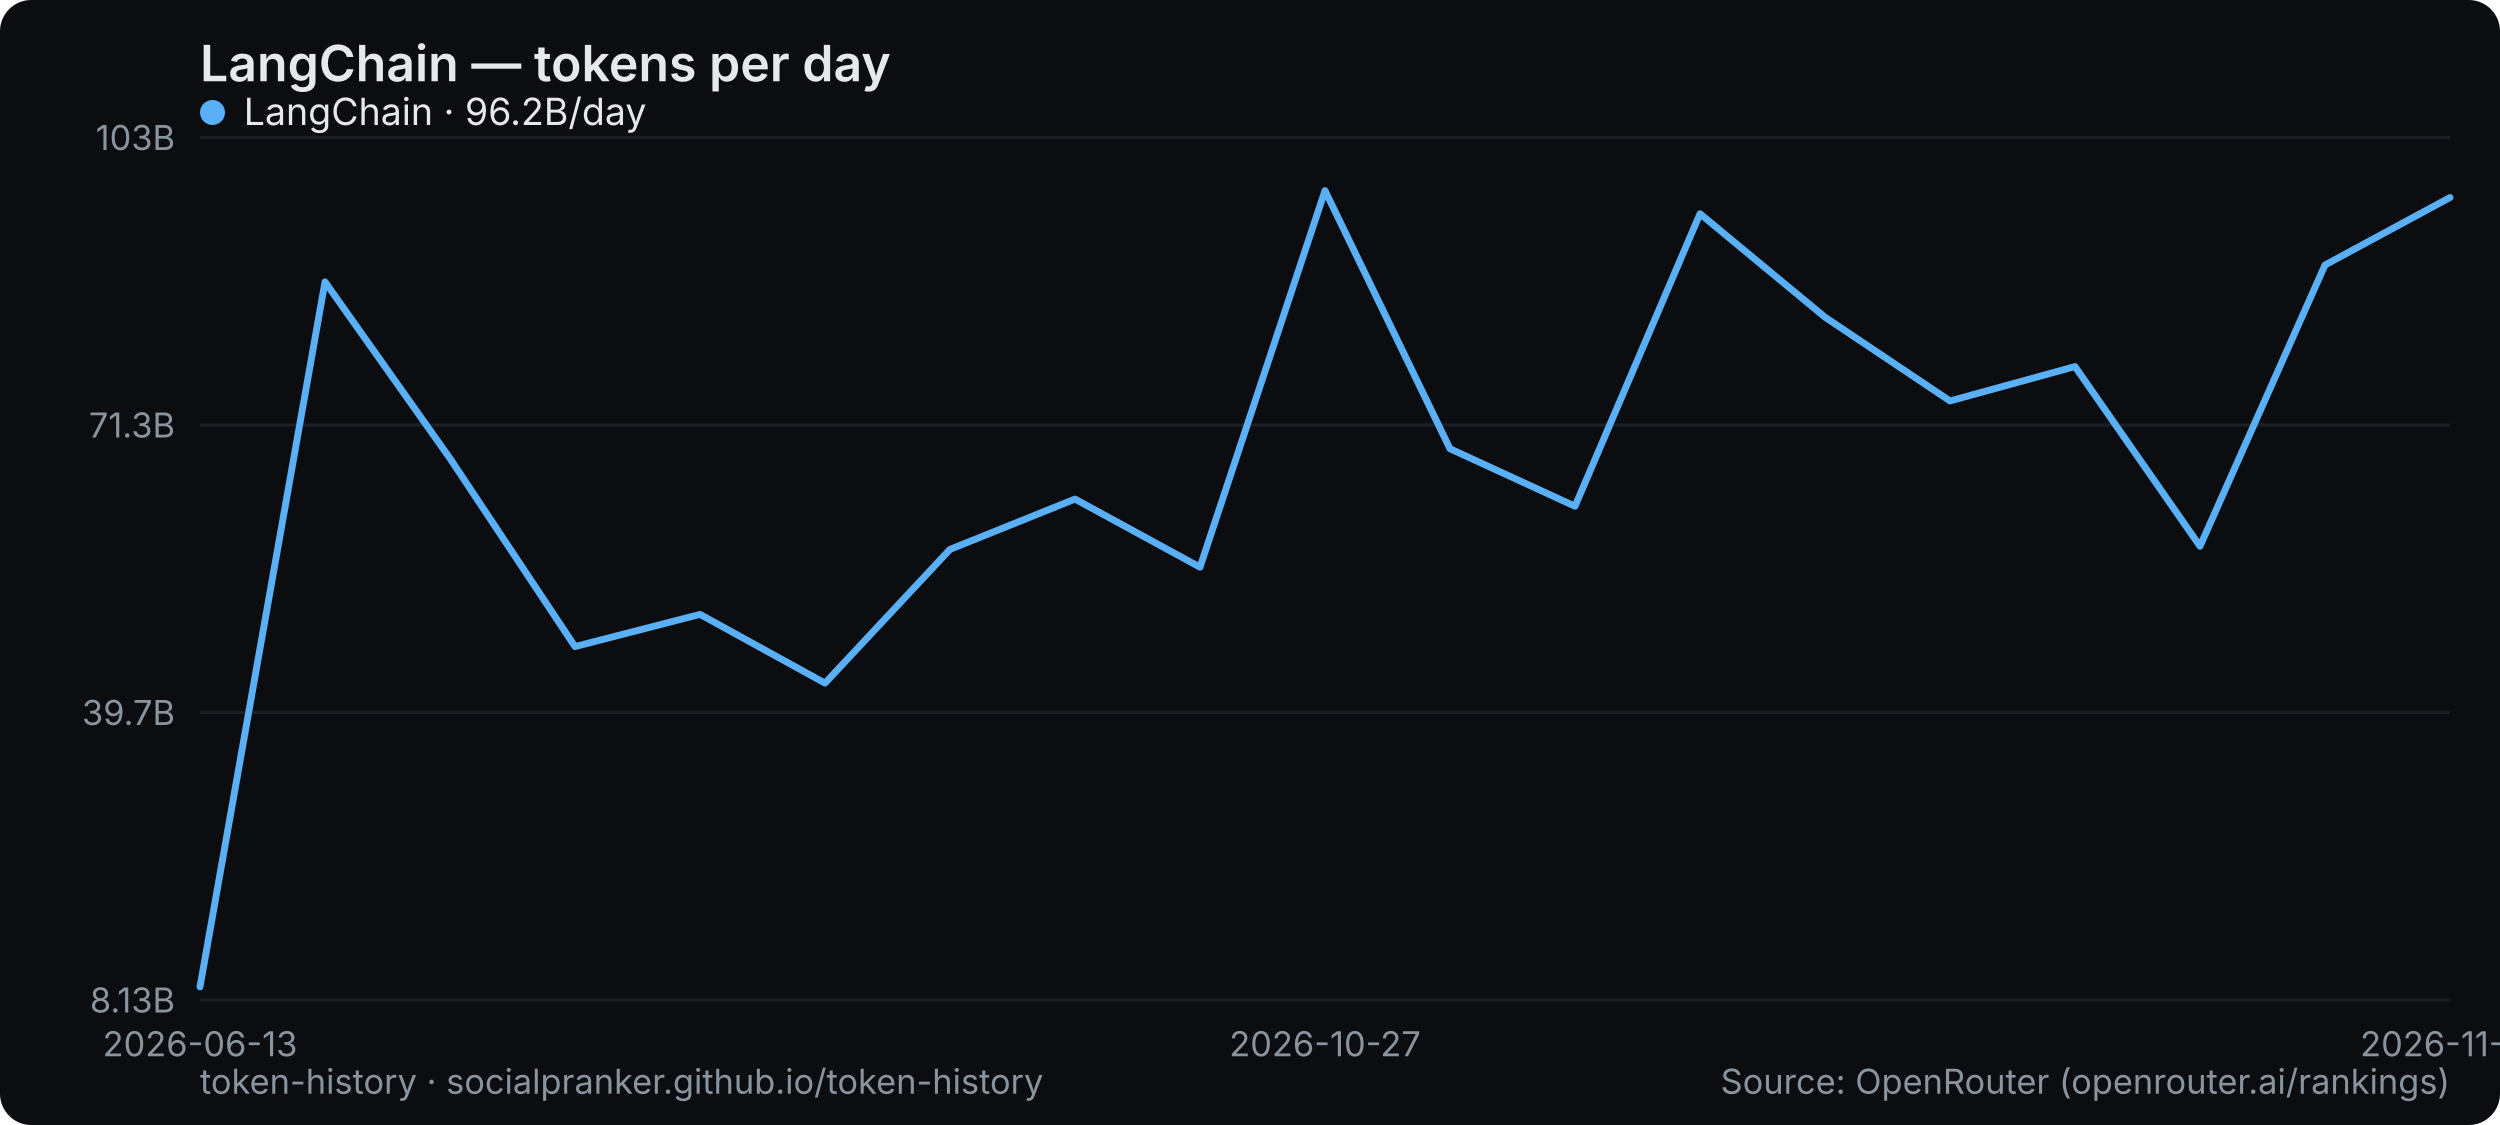
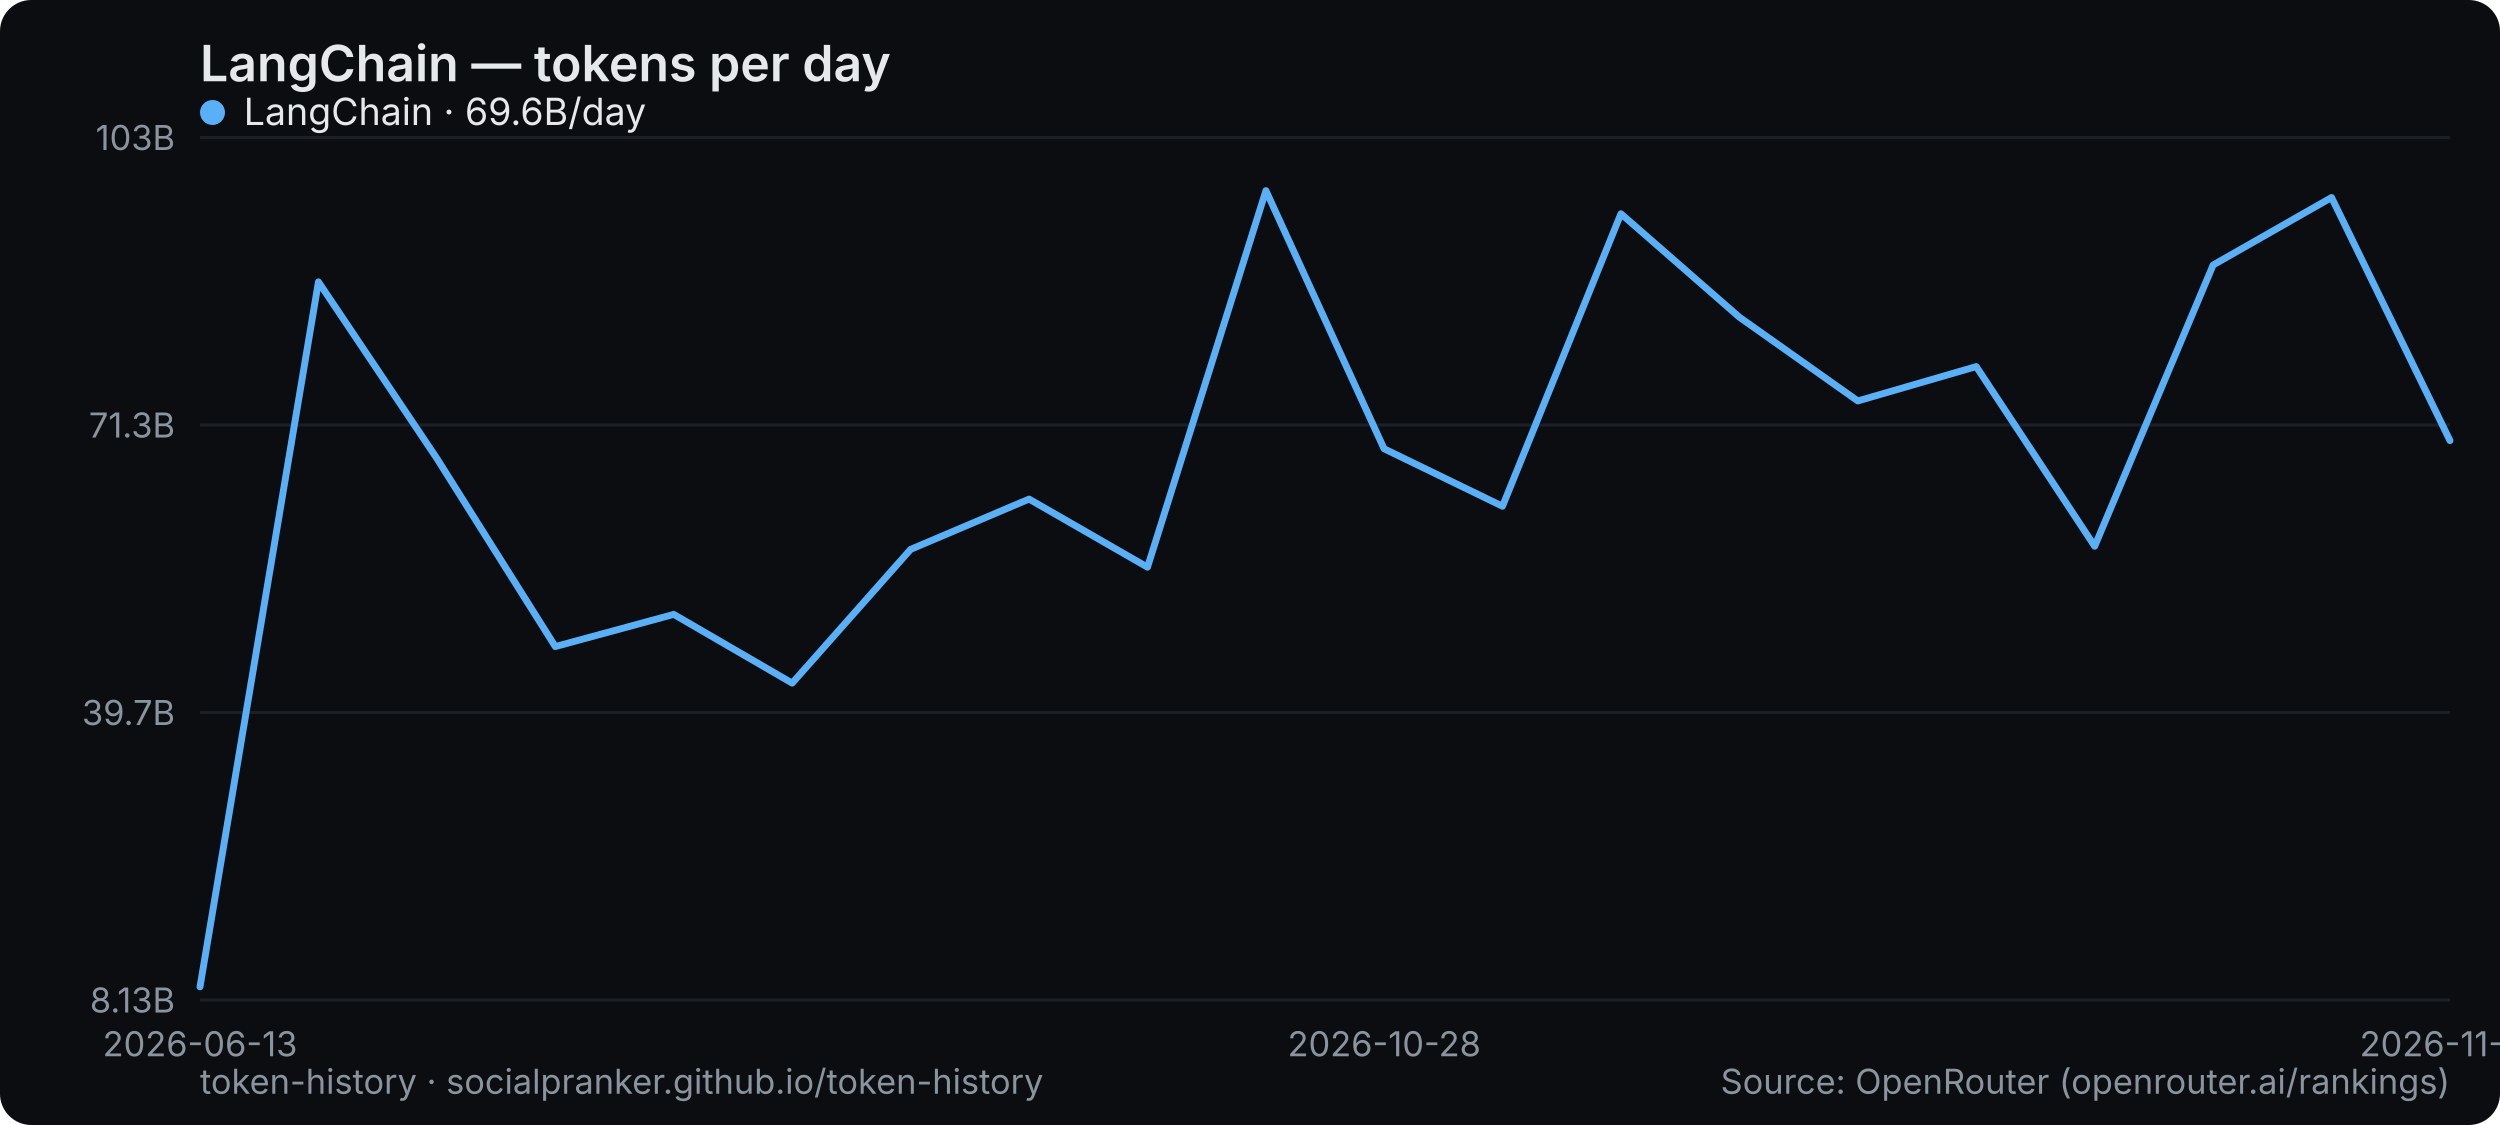
<svg xmlns="http://www.w3.org/2000/svg" width="800" height="360" viewBox="0 0 800 360" role="img" aria-label="LangChain — tokens per day">
  <rect width="800" height="360" rx="10" fill="#0b0d10" />
  <text x="64" y="26" font-family="system-ui,-apple-system,Segoe UI,sans-serif" font-size="16" font-weight="600" fill="#e6e9ec">LangChain — tokens per day</text>
  <line x1="64" y1="320" x2="784" y2="320" stroke="#1b2026" stroke-width="1" />
  <text x="56" y="324" text-anchor="end" font-family="system-ui,-apple-system,Segoe UI,sans-serif" font-size="11" fill="#8a949e">8.13B</text>
  <line x1="64" y1="228" x2="784" y2="228" stroke="#1b2026" stroke-width="1" />
  <text x="56" y="232" text-anchor="end" font-family="system-ui,-apple-system,Segoe UI,sans-serif" font-size="11" fill="#8a949e">39.7B</text>
  <line x1="64" y1="136" x2="784" y2="136" stroke="#1b2026" stroke-width="1" />
  <text x="56" y="140" text-anchor="end" font-family="system-ui,-apple-system,Segoe UI,sans-serif" font-size="11" fill="#8a949e">71.3B</text>
  <line x1="64" y1="44" x2="784" y2="44" stroke="#1b2026" stroke-width="1" />
  <text x="56" y="48" text-anchor="end" font-family="system-ui,-apple-system,Segoe UI,sans-serif" font-size="11" fill="#8a949e">103B</text>
  <text x="64" y="338" text-anchor="middle" font-family="system-ui,-apple-system,Segoe UI,sans-serif" font-size="11" fill="#8a949e">2026-06-13</text>
-   <text x="424" y="338" text-anchor="middle" font-family="system-ui,-apple-system,Segoe UI,sans-serif" font-size="11" fill="#8a949e">2026-10-27</text>
-   <text x="784" y="338" text-anchor="middle" font-family="system-ui,-apple-system,Segoe UI,sans-serif" font-size="11" fill="#8a949e">2026-11-13</text>
-   <polyline points="64.0,315.8 104.0,90.2 144.0,146.7 184.0,206.9 224.0,196.6 264.0,218.6 304.0,175.8 344.0,159.7 384.0,181.5 424.0,61.0 464.0,143.6 504.0,162.0 544.0,68.4 584.0,101.5 624.0,128.3 664.0,117.3 704.0,174.8 744.0,84.8 784.0,63.2" fill="none" stroke="#5ab0f7" stroke-width="2.2" stroke-linejoin="round" stroke-linecap="round" />
+   <text x="442.947" y="338" text-anchor="middle" font-family="system-ui,-apple-system,Segoe UI,sans-serif" font-size="11" fill="#8a949e">2026-10-28</text>
+   <text x="784" y="338" text-anchor="middle" font-family="system-ui,-apple-system,Segoe UI,sans-serif" font-size="11" fill="#8a949e">2026-11-14</text>
+   <polyline points="64.0,315.8 101.9,90.2 139.8,146.7 177.7,206.9 215.6,196.6 253.5,218.6 291.4,175.8 329.3,159.7 367.2,181.5 405.1,61.0 442.9,143.6 480.8,162.0 518.7,68.4 556.6,101.5 594.5,128.3 632.4,117.3 670.3,174.8 708.2,84.8 746.1,63.2 784.0,141.0" fill="none" stroke="#5ab0f7" stroke-width="2.2" stroke-linejoin="round" stroke-linecap="round" />
  <g font-family="system-ui,-apple-system,Segoe UI,sans-serif" font-size="12">
    <circle cx="68" cy="36" r="4" fill="#5ab0f7" />
-     <text x="78" y="40" fill="#e6e9ec">LangChain · 96.2B/day</text>
+     <text x="78" y="40" fill="#e6e9ec">LangChain · 69.6B/day</text>
  </g>
  <text x="64" y="350" font-family="system-ui,-apple-system,Segoe UI,sans-serif" font-size="11" fill="#8a949e">token-history · socialpranker.github.io/token-history</text>
  <text x="784" y="350" text-anchor="end" font-family="system-ui,-apple-system,Segoe UI,sans-serif" font-size="11" fill="#8a949e">Source: OpenRouter (openrouter.ai/rankings)</text>
</svg>
